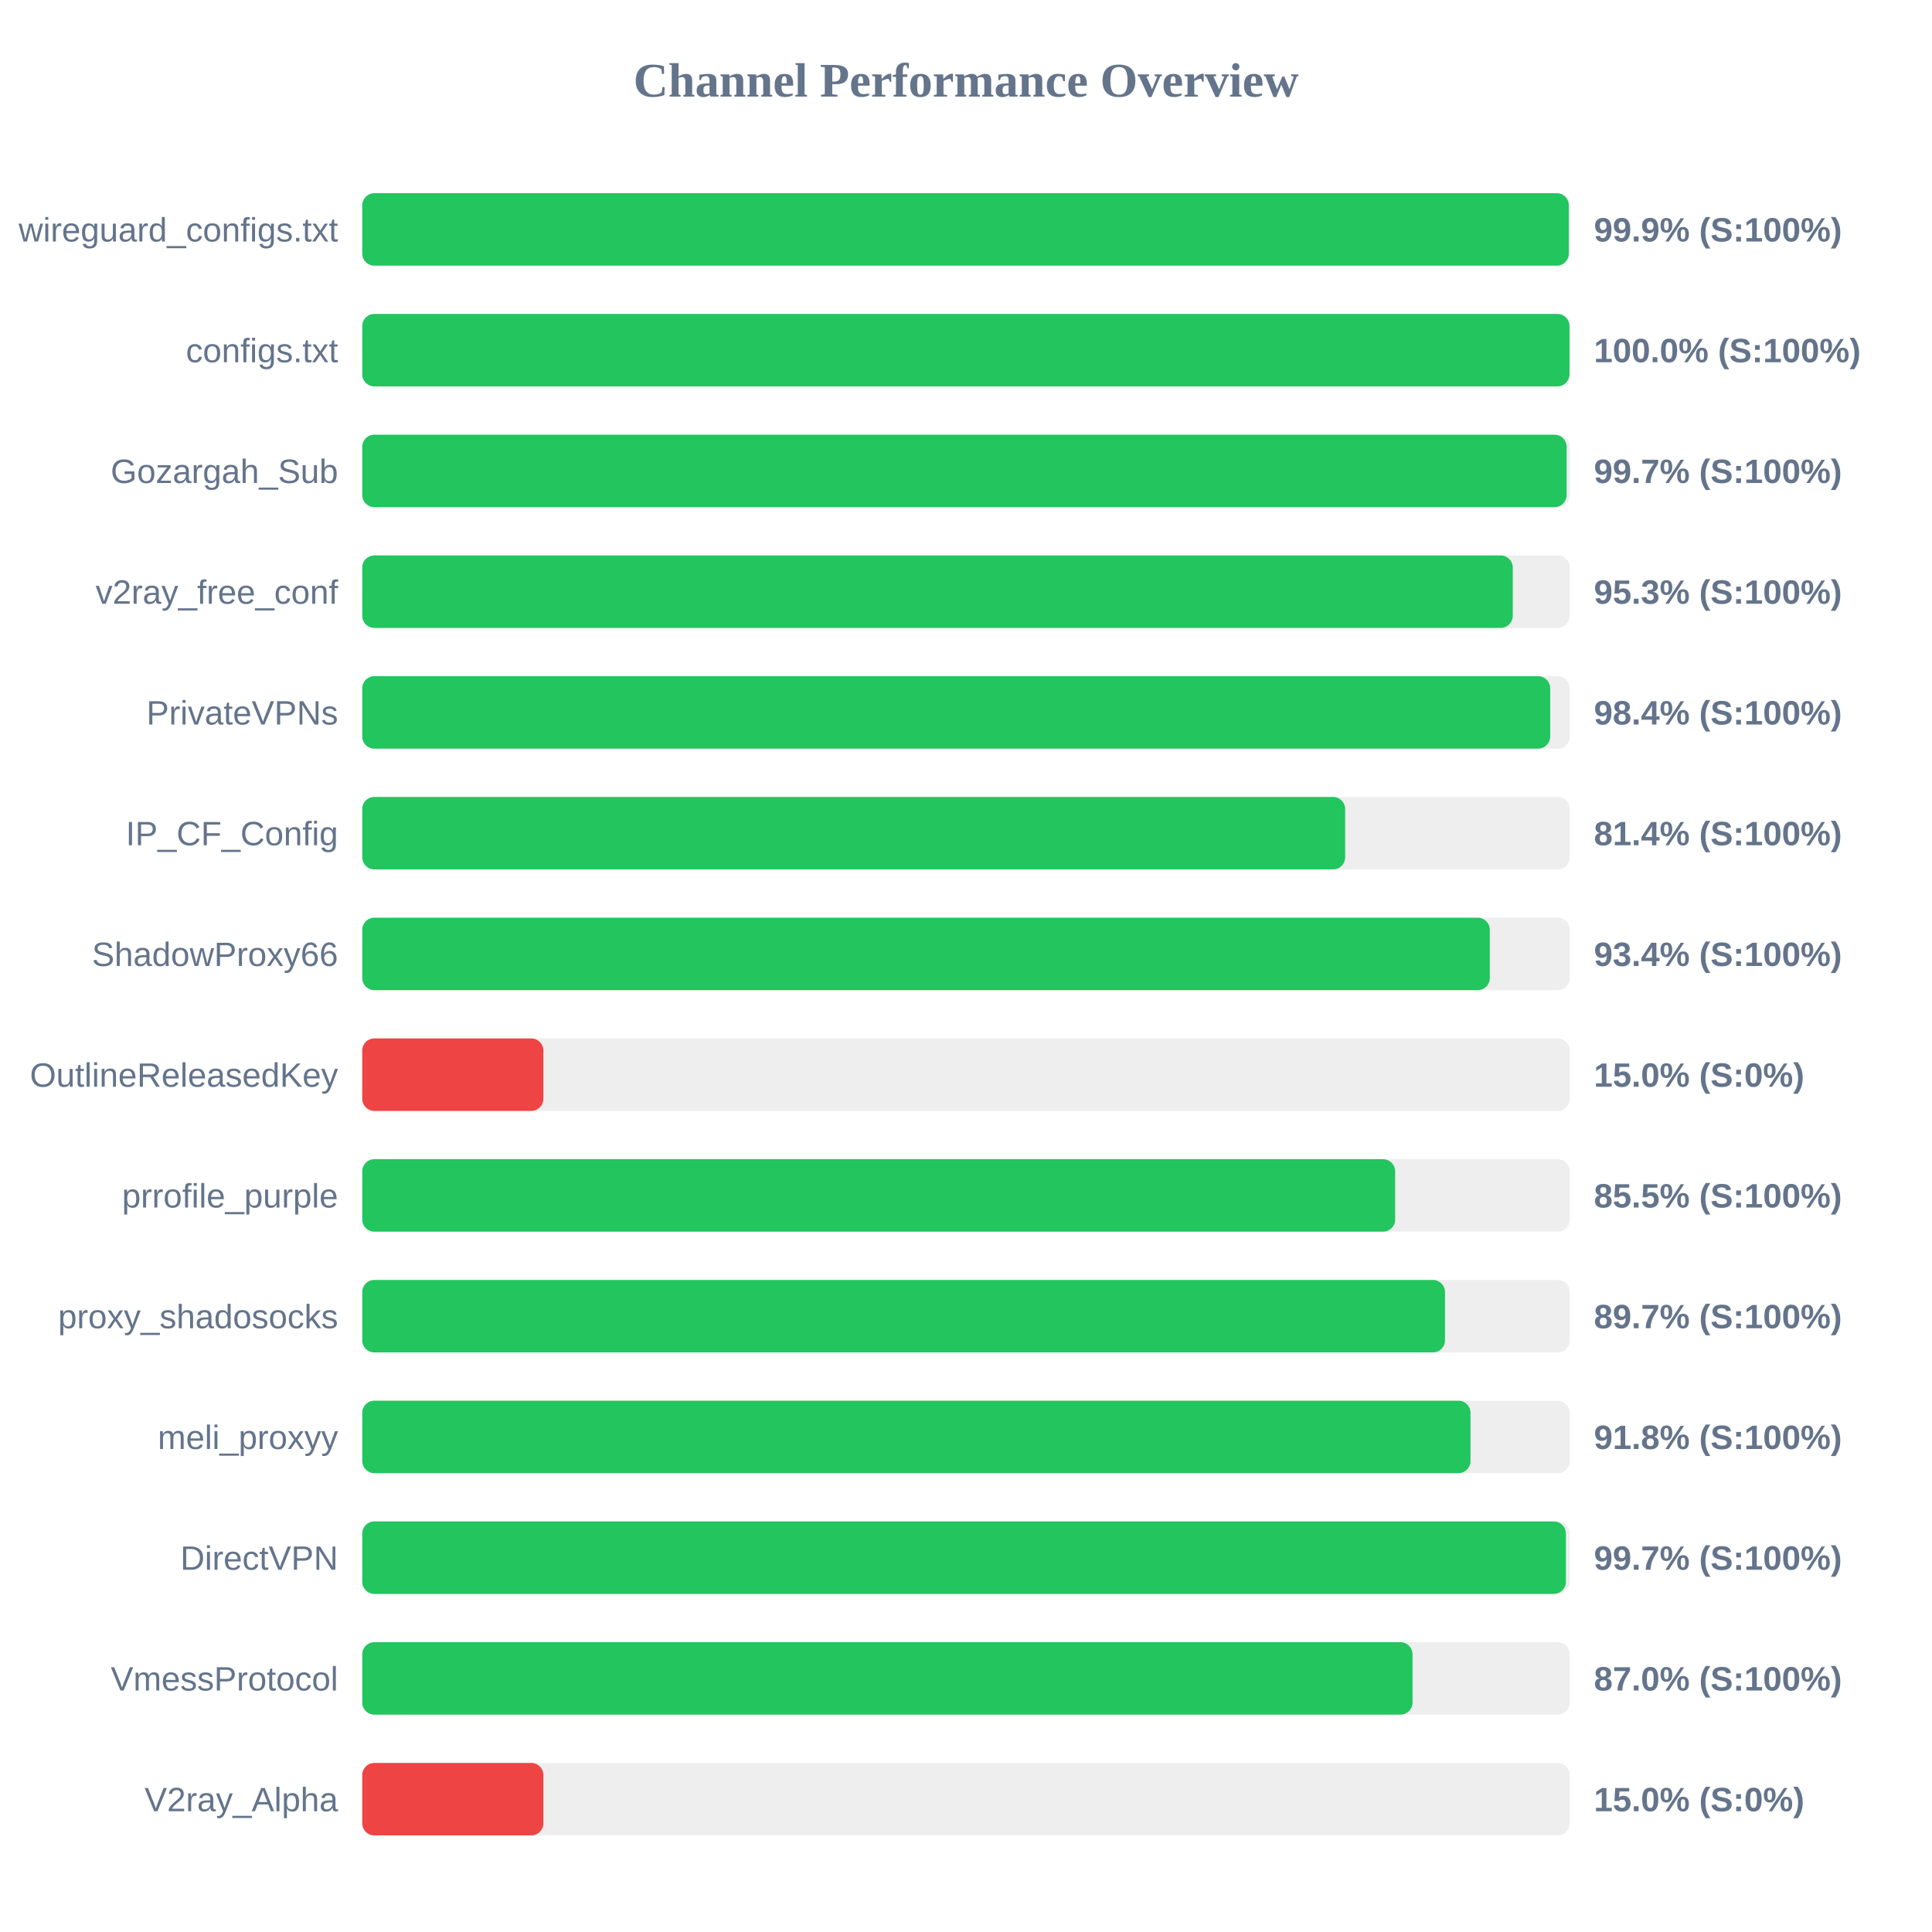
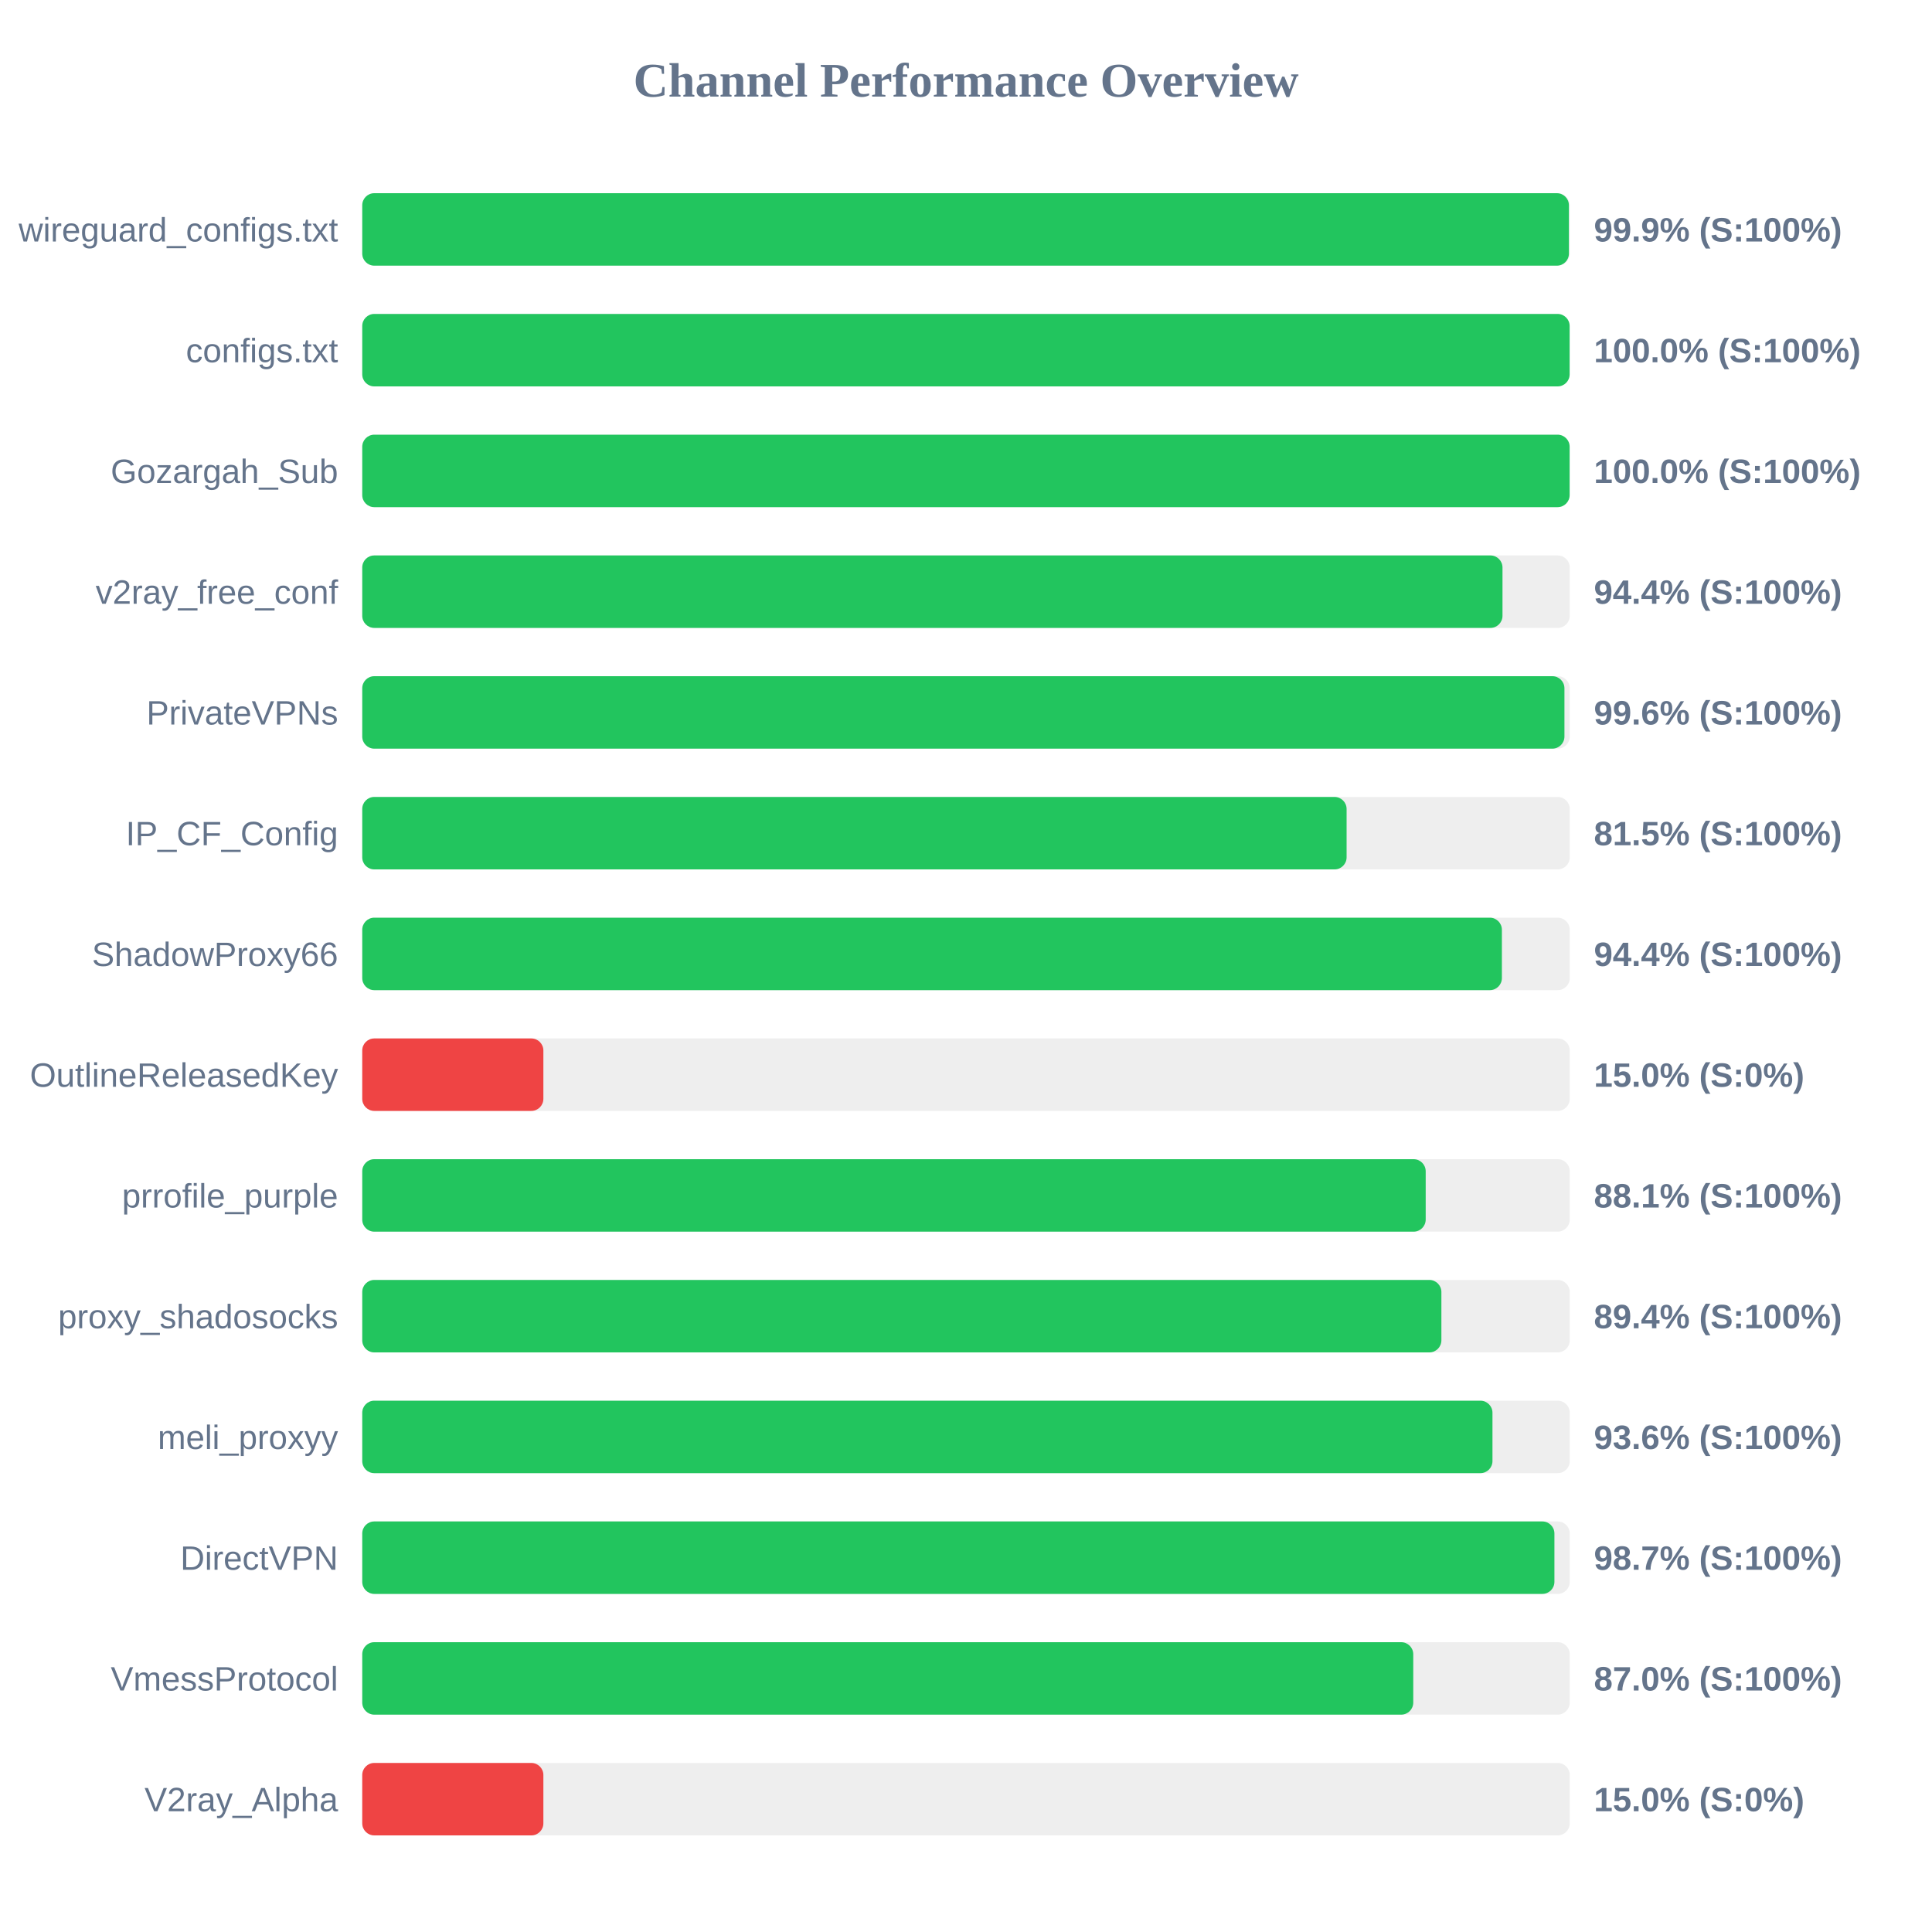
<svg xmlns="http://www.w3.org/2000/svg" width="800" height="800" version="1.1">
  <style>
        .row { font: 14px Arial; fill: #64748b; }
        .score { font: bold 14px Arial; fill: #64748b; }
    </style>
  <text x="400" y="40" text-anchor="middle" font-size="20px" font-weight="bold" fill="#64748b">Channel Performance Overview</text>
  <rect x="150" y="80" width="500" height="30" fill="#eee" rx="5" />
-   <rect x="150" y="80" width="499.6" height="30" fill="#22c55e" rx="5" />
+   <rect x="150" y="80" width="499.65" height="30" fill="#22c55e" rx="5" />
  <text x="140" y="100" text-anchor="end" class="row">wireguard_configs.txt</text>
  <text x="660" y="100" text-anchor="start" class="score">99.9% (S:100%)</text>
  <rect x="150" y="130" width="500" height="30" fill="#eee" rx="5" />
-   <rect x="150" y="130" width="499.9" height="30" fill="#22c55e" rx="5" />
+   <rect x="150" y="130" width="499.95" height="30" fill="#22c55e" rx="5" />
  <text x="140" y="150" text-anchor="end" class="row">configs.txt</text>
  <text x="660" y="150" text-anchor="start" class="score">100.0% (S:100%)</text>
  <rect x="150" y="180" width="500" height="30" fill="#eee" rx="5" />
-   <rect x="150" y="180" width="498.7" height="30" fill="#22c55e" rx="5" />
+   <rect x="150" y="180" width="499.95" height="30" fill="#22c55e" rx="5" />
  <text x="140" y="200" text-anchor="end" class="row">Gozargah_Sub</text>
-   <text x="660" y="200" text-anchor="start" class="score">99.7% (S:100%)</text>
+   <text x="660" y="200" text-anchor="start" class="score">100.0% (S:100%)</text>
  <rect x="150" y="230" width="500" height="30" fill="#eee" rx="5" />
-   <rect x="150" y="230" width="476.4" height="30" fill="#22c55e" rx="5" />
+   <rect x="150" y="230" width="472.15" height="30" fill="#22c55e" rx="5" />
  <text x="140" y="250" text-anchor="end" class="row">v2ray_free_conf</text>
-   <text x="660" y="250" text-anchor="start" class="score">95.3% (S:100%)</text>
+   <text x="660" y="250" text-anchor="start" class="score">94.4% (S:100%)</text>
  <rect x="150" y="280" width="500" height="30" fill="#eee" rx="5" />
-   <rect x="150" y="280" width="491.9" height="30" fill="#22c55e" rx="5" />
+   <rect x="150" y="280" width="497.8" height="30" fill="#22c55e" rx="5" />
  <text x="140" y="300" text-anchor="end" class="row">PrivateVPNs</text>
-   <text x="660" y="300" text-anchor="start" class="score">98.4% (S:100%)</text>
+   <text x="660" y="300" text-anchor="start" class="score">99.6% (S:100%)</text>
  <rect x="150" y="330" width="500" height="30" fill="#eee" rx="5" />
-   <rect x="150" y="330" width="407.0" height="30" fill="#22c55e" rx="5" />
+   <rect x="150" y="330" width="407.6" height="30" fill="#22c55e" rx="5" />
  <text x="140" y="350" text-anchor="end" class="row">IP_CF_Config</text>
-   <text x="660" y="350" text-anchor="start" class="score">81.4% (S:100%)</text>
+   <text x="660" y="350" text-anchor="start" class="score">81.5% (S:100%)</text>
  <rect x="150" y="380" width="500" height="30" fill="#eee" rx="5" />
-   <rect x="150" y="380" width="466.9" height="30" fill="#22c55e" rx="5" />
+   <rect x="150" y="380" width="471.9" height="30" fill="#22c55e" rx="5" />
  <text x="140" y="400" text-anchor="end" class="row">ShadowProxy66</text>
-   <text x="660" y="400" text-anchor="start" class="score">93.4% (S:100%)</text>
+   <text x="660" y="400" text-anchor="start" class="score">94.4% (S:100%)</text>
  <rect x="150" y="430" width="500" height="30" fill="#eee" rx="5" />
  <rect x="150" y="430" width="75.0" height="30" fill="#ef4444" rx="5" />
  <text x="140" y="450" text-anchor="end" class="row">OutlineReleasedKey</text>
  <text x="660" y="450" text-anchor="start" class="score">15.0% (S:0%)</text>
  <rect x="150" y="480" width="500" height="30" fill="#eee" rx="5" />
-   <rect x="150" y="480" width="427.7" height="30" fill="#22c55e" rx="5" />
+   <rect x="150" y="480" width="440.35" height="30" fill="#22c55e" rx="5" />
  <text x="140" y="500" text-anchor="end" class="row">prrofile_purple</text>
-   <text x="660" y="500" text-anchor="start" class="score">85.5% (S:100%)</text>
+   <text x="660" y="500" text-anchor="start" class="score">88.1% (S:100%)</text>
  <rect x="150" y="530" width="500" height="30" fill="#eee" rx="5" />
-   <rect x="150" y="530" width="448.35" height="30" fill="#22c55e" rx="5" />
+   <rect x="150" y="530" width="446.85" height="30" fill="#22c55e" rx="5" />
  <text x="140" y="550" text-anchor="end" class="row">proxy_shadosocks</text>
-   <text x="660" y="550" text-anchor="start" class="score">89.7% (S:100%)</text>
+   <text x="660" y="550" text-anchor="start" class="score">89.4% (S:100%)</text>
  <rect x="150" y="580" width="500" height="30" fill="#eee" rx="5" />
-   <rect x="150" y="580" width="458.9" height="30" fill="#22c55e" rx="5" />
+   <rect x="150" y="580" width="468.0" height="30" fill="#22c55e" rx="5" />
  <text x="140" y="600" text-anchor="end" class="row">meli_proxyy</text>
-   <text x="660" y="600" text-anchor="start" class="score">91.8% (S:100%)</text>
+   <text x="660" y="600" text-anchor="start" class="score">93.6% (S:100%)</text>
  <rect x="150" y="630" width="500" height="30" fill="#eee" rx="5" />
-   <rect x="150" y="630" width="498.4" height="30" fill="#22c55e" rx="5" />
+   <rect x="150" y="630" width="493.65" height="30" fill="#22c55e" rx="5" />
  <text x="140" y="650" text-anchor="end" class="row">DirectVPN</text>
-   <text x="660" y="650" text-anchor="start" class="score">99.7% (S:100%)</text>
+   <text x="660" y="650" text-anchor="start" class="score">98.7% (S:100%)</text>
  <rect x="150" y="680" width="500" height="30" fill="#eee" rx="5" />
-   <rect x="150" y="680" width="434.9" height="30" fill="#22c55e" rx="5" />
+   <rect x="150" y="680" width="435.2" height="30" fill="#22c55e" rx="5" />
  <text x="140" y="700" text-anchor="end" class="row">VmessProtocol</text>
  <text x="660" y="700" text-anchor="start" class="score">87.0% (S:100%)</text>
  <rect x="150" y="730" width="500" height="30" fill="#eee" rx="5" />
  <rect x="150" y="730" width="75.0" height="30" fill="#ef4444" rx="5" />
  <text x="140" y="750" text-anchor="end" class="row">V2ray_Alpha</text>
  <text x="660" y="750" text-anchor="start" class="score">15.0% (S:0%)</text>
</svg>
